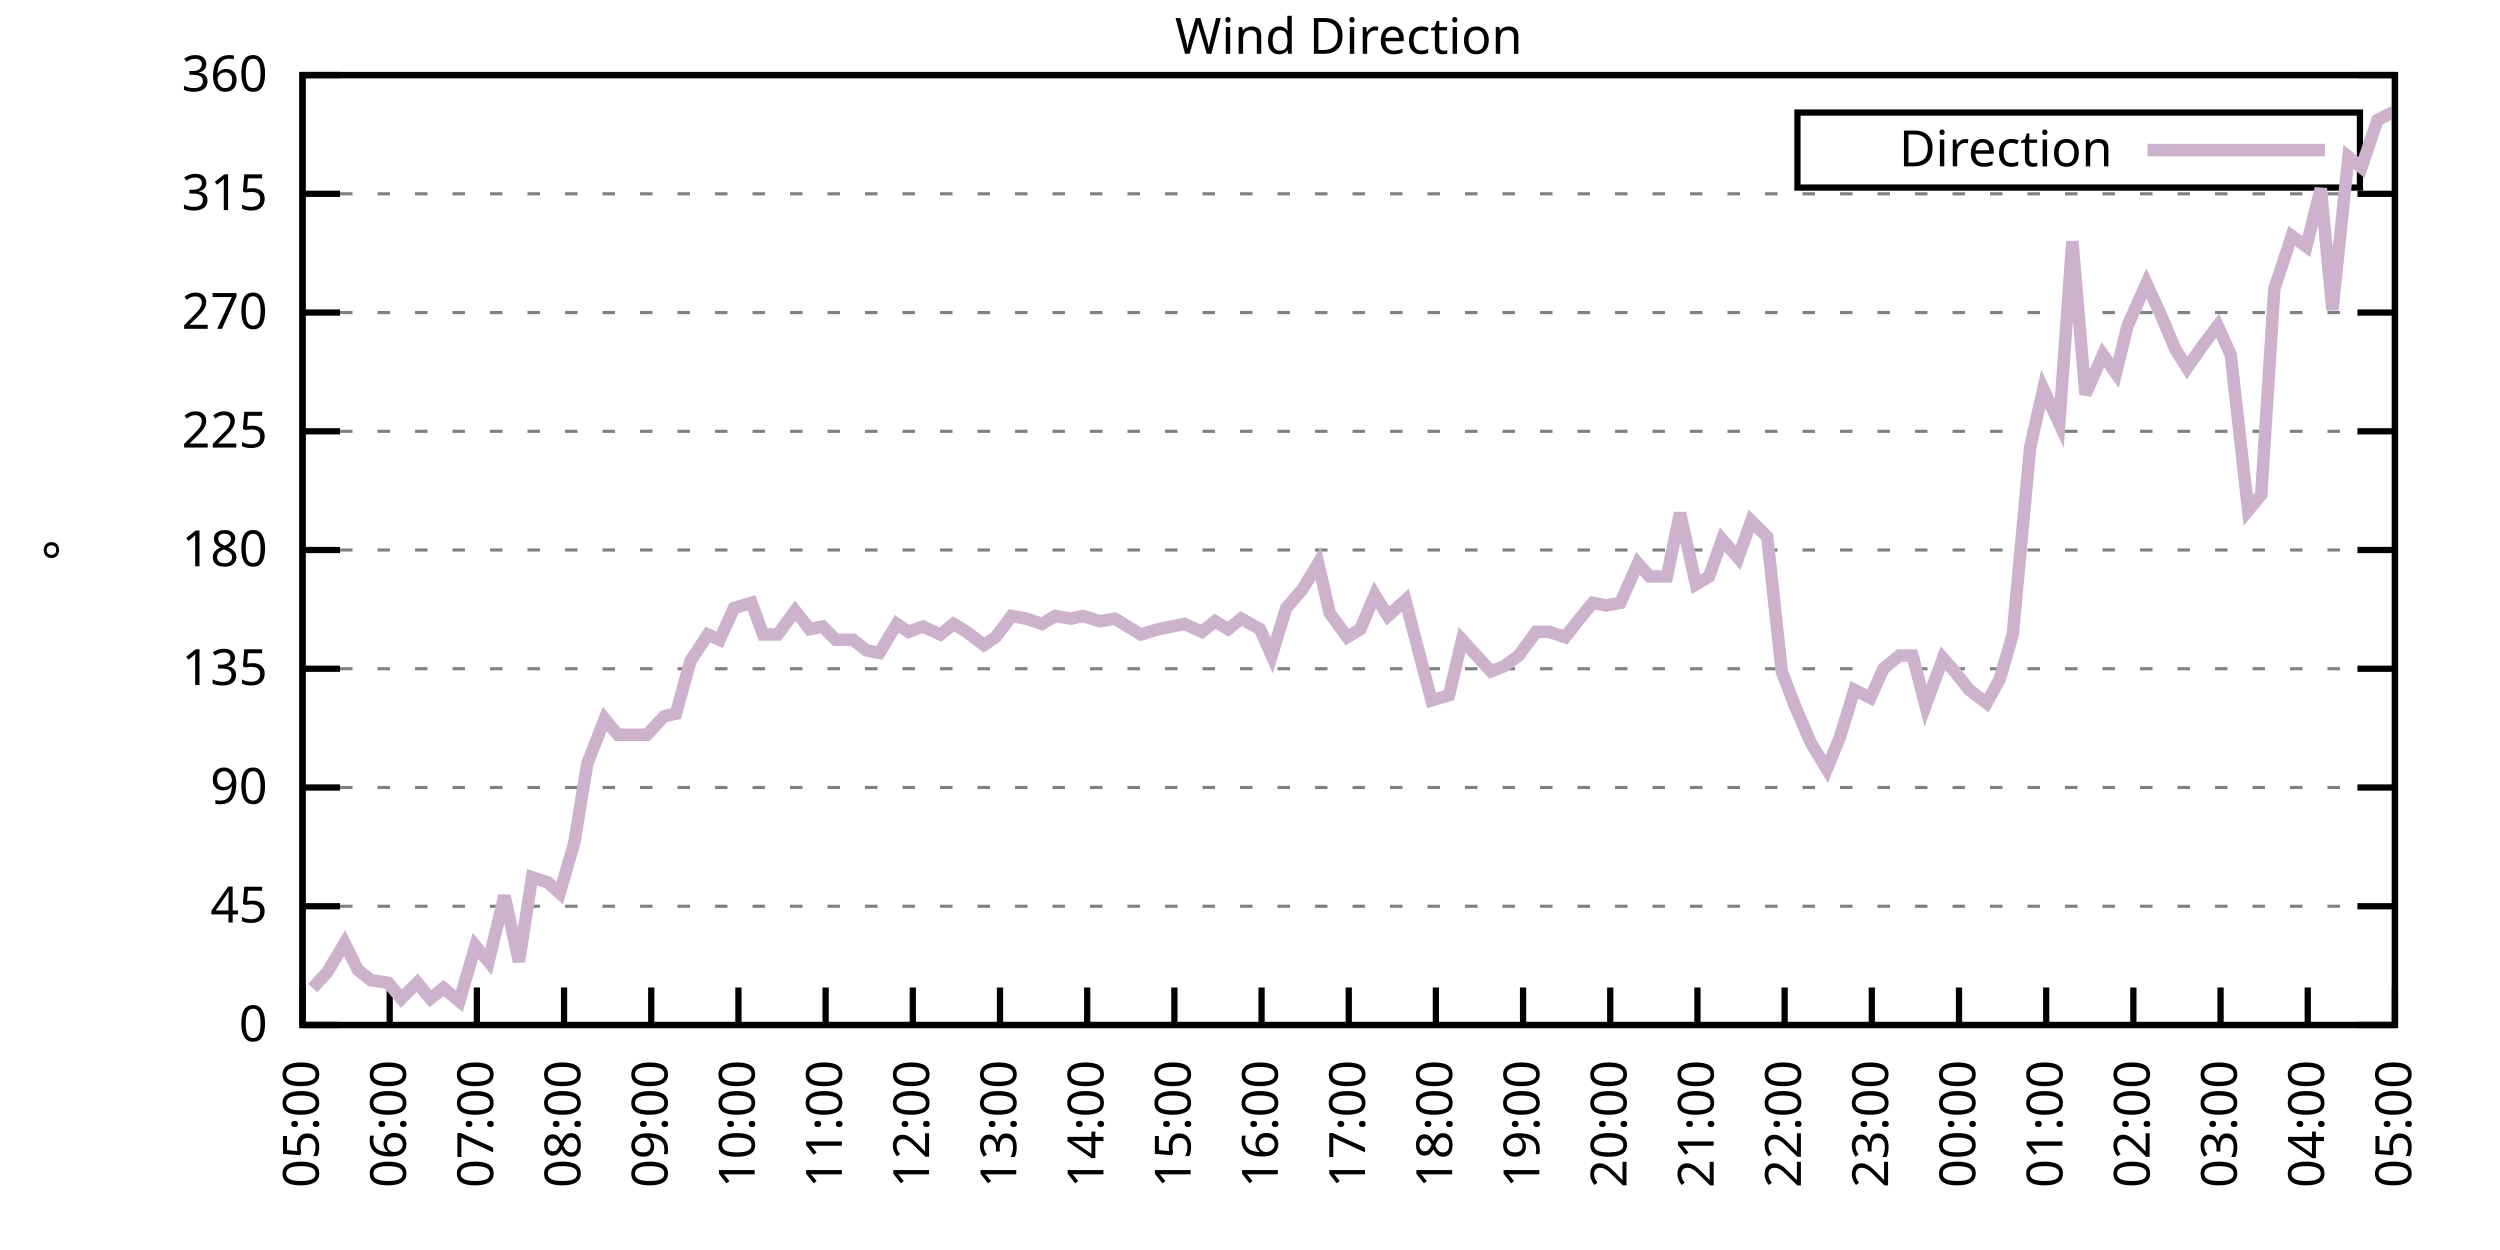
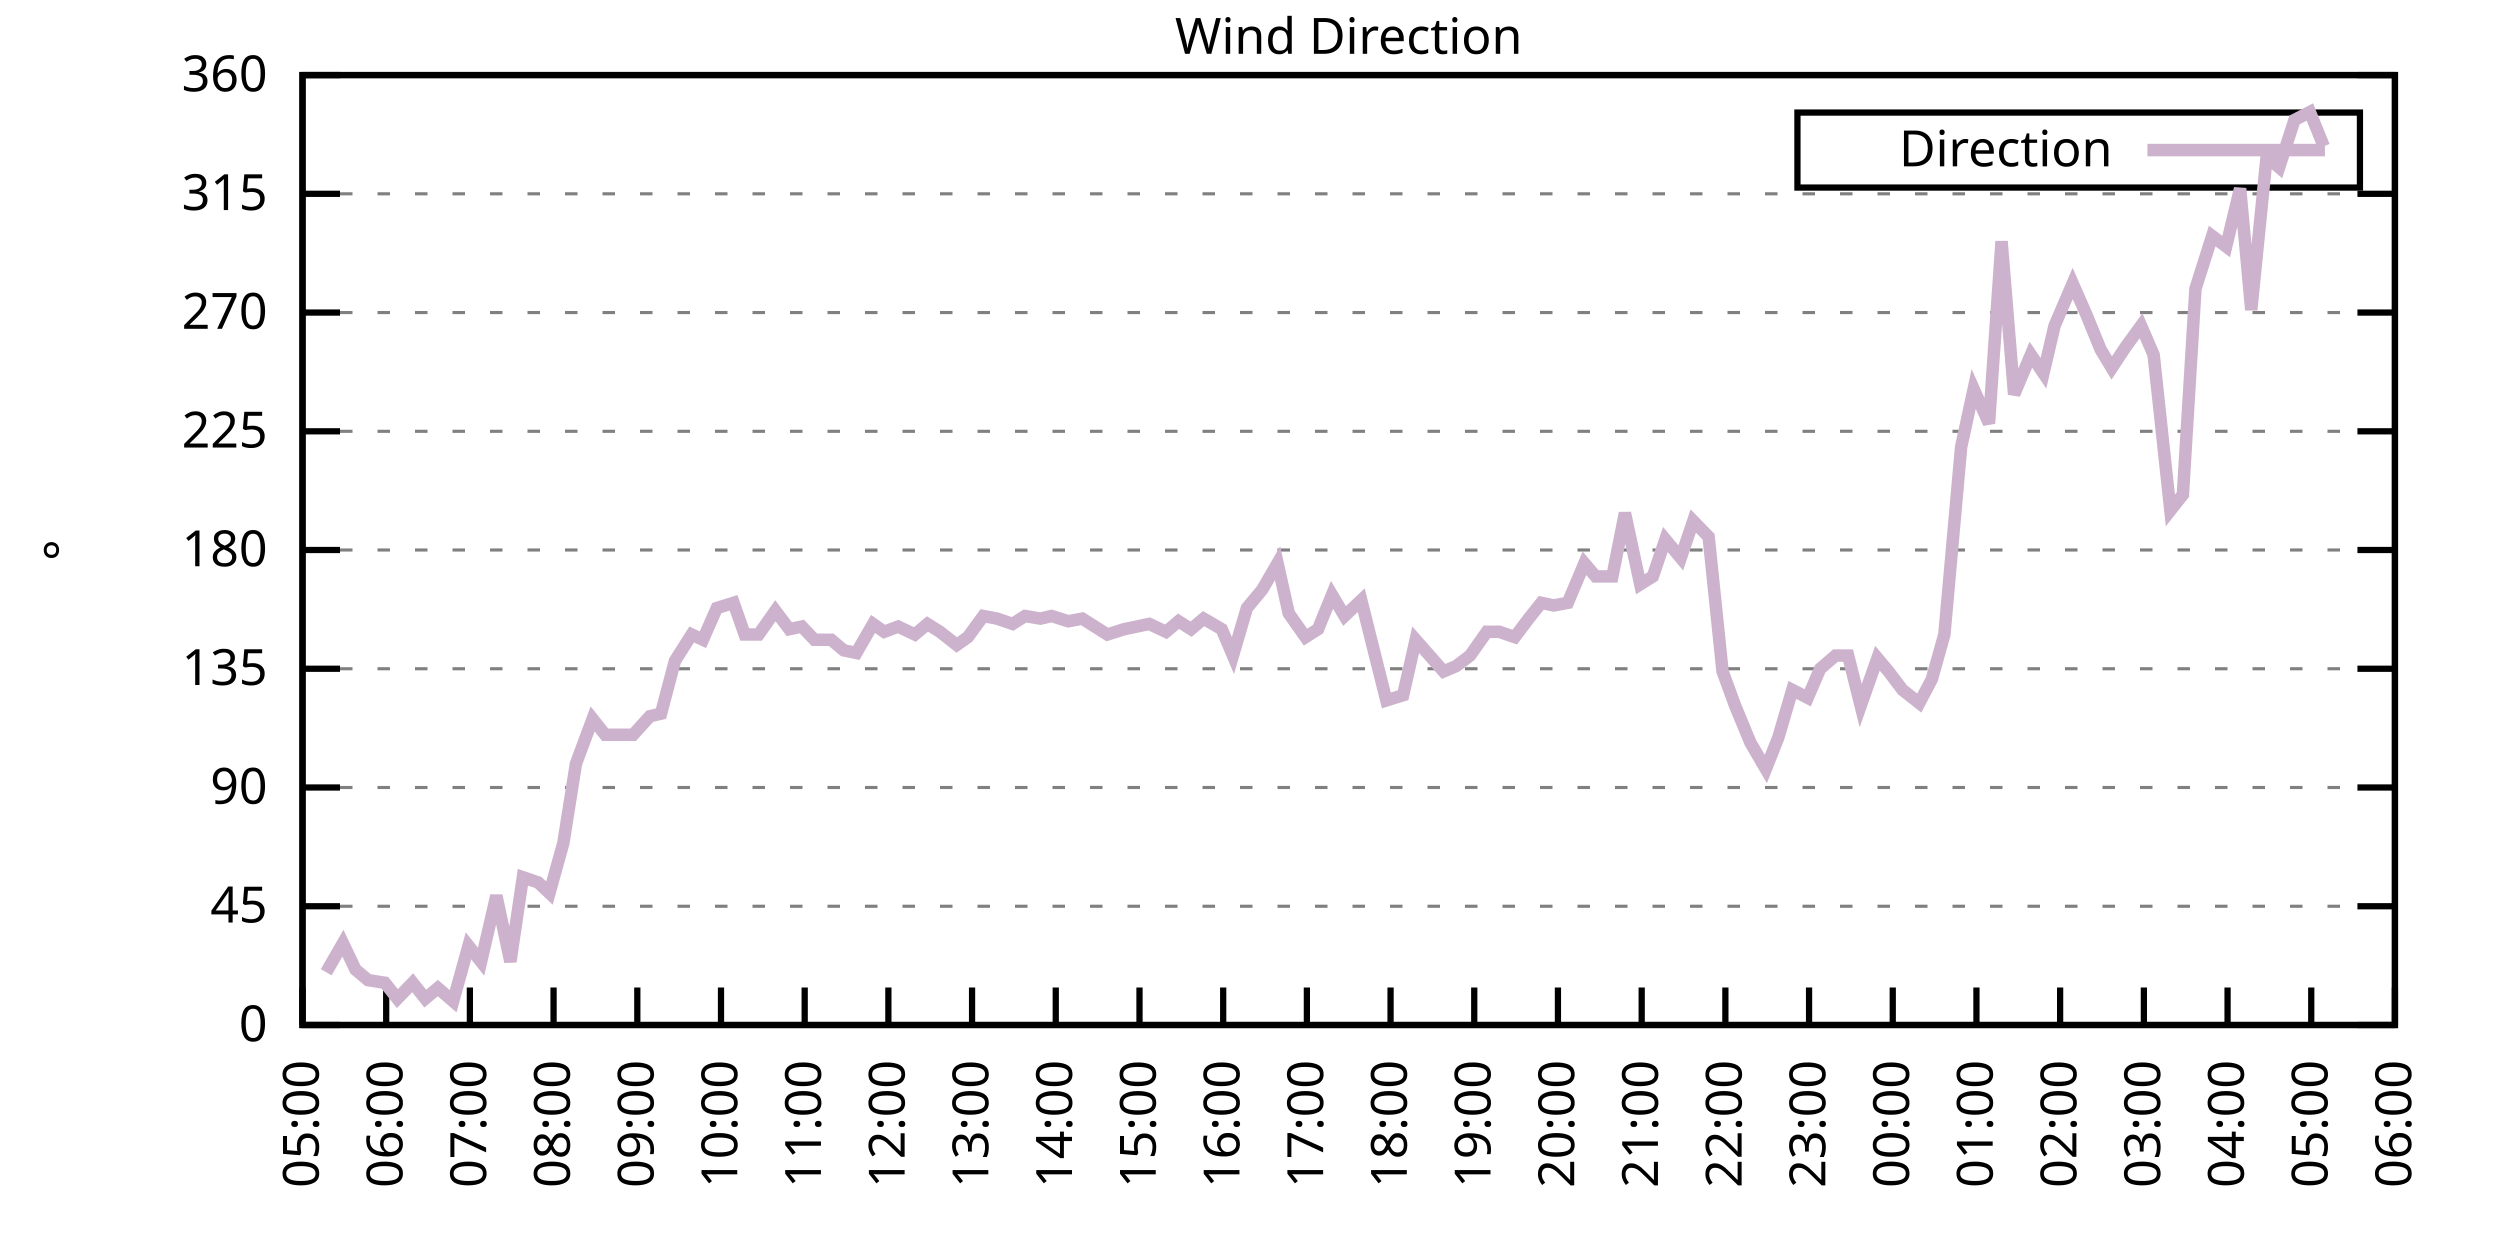
<svg xmlns="http://www.w3.org/2000/svg" xmlns:xlink="http://www.w3.org/1999/xlink" width="400" height="200" viewBox="0 0 400 200">
  <g id="gnuplot_canvas">
    <rect x="0" y="0" width="400" height="200" fill="none" />
    <defs>
      <circle id="gpDot" r="0.5" stroke-width="0.5" stroke="currentColor" />
      <path id="gpPt0" stroke-width="0.333" stroke="currentColor" d="M-1,0 h2 M0,-1 v2" />
      <path id="gpPt1" stroke-width="0.333" stroke="currentColor" d="M-1,-1 L1,1 M1,-1 L-1,1" />
      <path id="gpPt2" stroke-width="0.333" stroke="currentColor" d="M-1,0 L1,0 M0,-1 L0,1 M-1,-1 L1,1 M-1,1 L1,-1" />
      <rect id="gpPt3" stroke-width="0.333" stroke="currentColor" x="-1" y="-1" width="2" height="2" />
      <rect id="gpPt4" stroke-width="0.333" stroke="currentColor" fill="currentColor" x="-1" y="-1" width="2" height="2" />
      <circle id="gpPt5" stroke-width="0.333" stroke="currentColor" cx="0" cy="0" r="1" />
      <use xlink:href="#gpPt5" id="gpPt6" fill="currentColor" stroke="none" />
      <path id="gpPt7" stroke-width="0.333" stroke="currentColor" d="M0,-1.33 L-1.33,0.67 L1.33,0.67 z" />
      <use xlink:href="#gpPt7" id="gpPt8" fill="currentColor" stroke="none" />
      <use xlink:href="#gpPt7" id="gpPt9" stroke="currentColor" transform="rotate(180)" />
      <use xlink:href="#gpPt9" id="gpPt10" fill="currentColor" stroke="none" />
      <use xlink:href="#gpPt3" id="gpPt11" stroke="currentColor" transform="rotate(45)" />
      <use xlink:href="#gpPt11" id="gpPt12" fill="currentColor" stroke="none" />
      <path id="gpPt13" stroke-width="0.333" stroke="currentColor" d="M0,1.330 L1.265,0.411 L0.782,-1.067 L-0.782,-1.076 L-1.265,0.411 z" />
      <use xlink:href="#gpPt13" id="gpPt14" fill="currentColor" stroke="none" />
      <filter id="textbox" filterUnits="objectBoundingBox" x="0" y="0" height="1" width="1">
        <feFlood flood-color="white" flood-opacity="1" result="bgnd" />
        <feComposite in="SourceGraphic" in2="bgnd" operator="atop" />
      </filter>
      <filter id="greybox" filterUnits="objectBoundingBox" x="0" y="0" height="1" width="1">
        <feFlood flood-color="lightgrey" flood-opacity="1" result="grey" />
        <feComposite in="SourceGraphic" in2="grey" operator="atop" />
      </filter>
    </defs>
    <g fill="none" color="white" stroke="currentColor" stroke-width="1.00" stroke-linecap="butt" stroke-linejoin="miter">
</g>
    <g fill="none" color="black" stroke="currentColor" stroke-width="1.00" stroke-linecap="butt" stroke-linejoin="miter">
      <g stroke="none" shape-rendering="crispEdges">
        <polygon fill="rgb(255, 255, 255)" points="48.40,164.00 383.18,164.00 383.18,12.02 48.40,12.02 " />
      </g>
    </g>
    <g fill="none" color="black" stroke="currentColor" stroke-width="1.00" stroke-linecap="butt" stroke-linejoin="miter">
</g>
    <g fill="none" color="black" stroke="black" stroke-width="0.50" stroke-linecap="butt" stroke-linejoin="miter">
</g>
    <g fill="none" color="gray" stroke="currentColor" stroke-width="0.50" stroke-linecap="butt" stroke-linejoin="miter">
      <path stroke="gray" stroke-dasharray="2,4" class="gridline" d="M48.40,164.00 L383.19,164.00  " />
    </g>
    <g fill="none" color="gray" stroke="gray" stroke-width="1.00" stroke-linecap="butt" stroke-linejoin="miter">
</g>
    <g fill="none" color="black" stroke="currentColor" stroke-width="1.00" stroke-linecap="butt" stroke-linejoin="miter">
      <path stroke="black" d="M48.40,164.00 L54.40,164.00 M383.19,164.00 L377.19,164.00  " />
      <g transform="translate(42.80,166.60)" stroke="none" fill="black" font-family="Sans" font-size="8.00" text-anchor="end">
        <text>
          <tspan font-family="Sans"> 0</tspan>
        </text>
      </g>
    </g>
    <g fill="none" color="black" stroke="currentColor" stroke-width="1.00" stroke-linecap="butt" stroke-linejoin="miter">
</g>
    <g fill="none" color="black" stroke="black" stroke-width="0.50" stroke-linecap="butt" stroke-linejoin="miter">
</g>
    <g fill="none" color="gray" stroke="currentColor" stroke-width="0.50" stroke-linecap="butt" stroke-linejoin="miter">
      <path stroke="gray" stroke-dasharray="2,4" class="gridline" d="M48.40,145.00 L383.19,145.00  " />
    </g>
    <g fill="none" color="gray" stroke="gray" stroke-width="1.00" stroke-linecap="butt" stroke-linejoin="miter">
</g>
    <g fill="none" color="black" stroke="currentColor" stroke-width="1.00" stroke-linecap="butt" stroke-linejoin="miter">
      <path stroke="black" d="M48.40,145.00 L54.40,145.00 M383.19,145.00 L377.19,145.00  " />
      <g transform="translate(42.80,147.60)" stroke="none" fill="black" font-family="Sans" font-size="8.00" text-anchor="end">
        <text>
          <tspan font-family="Sans"> 45</tspan>
        </text>
      </g>
    </g>
    <g fill="none" color="black" stroke="currentColor" stroke-width="1.00" stroke-linecap="butt" stroke-linejoin="miter">
</g>
    <g fill="none" color="black" stroke="black" stroke-width="0.50" stroke-linecap="butt" stroke-linejoin="miter">
</g>
    <g fill="none" color="gray" stroke="currentColor" stroke-width="0.50" stroke-linecap="butt" stroke-linejoin="miter">
      <path stroke="gray" stroke-dasharray="2,4" class="gridline" d="M48.40,126.00 L383.19,126.00  " />
    </g>
    <g fill="none" color="gray" stroke="gray" stroke-width="1.00" stroke-linecap="butt" stroke-linejoin="miter">
</g>
    <g fill="none" color="black" stroke="currentColor" stroke-width="1.00" stroke-linecap="butt" stroke-linejoin="miter">
      <path stroke="black" d="M48.40,126.00 L54.40,126.00 M383.19,126.00 L377.19,126.00  " />
      <g transform="translate(42.80,128.60)" stroke="none" fill="black" font-family="Sans" font-size="8.00" text-anchor="end">
        <text>
          <tspan font-family="Sans"> 90</tspan>
        </text>
      </g>
    </g>
    <g fill="none" color="black" stroke="currentColor" stroke-width="1.00" stroke-linecap="butt" stroke-linejoin="miter">
</g>
    <g fill="none" color="black" stroke="black" stroke-width="0.50" stroke-linecap="butt" stroke-linejoin="miter">
</g>
    <g fill="none" color="gray" stroke="currentColor" stroke-width="0.50" stroke-linecap="butt" stroke-linejoin="miter">
      <path stroke="gray" stroke-dasharray="2,4" class="gridline" d="M48.40,107.00 L383.19,107.00  " />
    </g>
    <g fill="none" color="gray" stroke="gray" stroke-width="1.00" stroke-linecap="butt" stroke-linejoin="miter">
</g>
    <g fill="none" color="black" stroke="currentColor" stroke-width="1.00" stroke-linecap="butt" stroke-linejoin="miter">
      <path stroke="black" d="M48.40,107.00 L54.40,107.00 M383.19,107.00 L377.19,107.00  " />
      <g transform="translate(42.80,109.60)" stroke="none" fill="black" font-family="Sans" font-size="8.00" text-anchor="end">
        <text>
          <tspan font-family="Sans"> 135</tspan>
        </text>
      </g>
    </g>
    <g fill="none" color="black" stroke="currentColor" stroke-width="1.00" stroke-linecap="butt" stroke-linejoin="miter">
</g>
    <g fill="none" color="black" stroke="black" stroke-width="0.50" stroke-linecap="butt" stroke-linejoin="miter">
</g>
    <g fill="none" color="gray" stroke="currentColor" stroke-width="0.50" stroke-linecap="butt" stroke-linejoin="miter">
      <path stroke="gray" stroke-dasharray="2,4" class="gridline" d="M48.40,88.00 L383.19,88.00  " />
    </g>
    <g fill="none" color="gray" stroke="gray" stroke-width="1.00" stroke-linecap="butt" stroke-linejoin="miter">
</g>
    <g fill="none" color="black" stroke="currentColor" stroke-width="1.00" stroke-linecap="butt" stroke-linejoin="miter">
      <path stroke="black" d="M48.40,88.00 L54.40,88.00 M383.19,88.00 L377.19,88.00  " />
      <g transform="translate(42.80,90.60)" stroke="none" fill="black" font-family="Sans" font-size="8.00" text-anchor="end">
        <text>
          <tspan font-family="Sans"> 180</tspan>
        </text>
      </g>
    </g>
    <g fill="none" color="black" stroke="currentColor" stroke-width="1.00" stroke-linecap="butt" stroke-linejoin="miter">
</g>
    <g fill="none" color="black" stroke="black" stroke-width="0.50" stroke-linecap="butt" stroke-linejoin="miter">
</g>
    <g fill="none" color="gray" stroke="currentColor" stroke-width="0.50" stroke-linecap="butt" stroke-linejoin="miter">
      <path stroke="gray" stroke-dasharray="2,4" class="gridline" d="M48.40,69.01 L383.19,69.01  " />
    </g>
    <g fill="none" color="gray" stroke="gray" stroke-width="1.00" stroke-linecap="butt" stroke-linejoin="miter">
</g>
    <g fill="none" color="black" stroke="currentColor" stroke-width="1.00" stroke-linecap="butt" stroke-linejoin="miter">
      <path stroke="black" d="M48.40,69.01 L54.40,69.01 M383.19,69.01 L377.19,69.01  " />
      <g transform="translate(42.80,71.61)" stroke="none" fill="black" font-family="Sans" font-size="8.00" text-anchor="end">
        <text>
          <tspan font-family="Sans"> 225</tspan>
        </text>
      </g>
    </g>
    <g fill="none" color="black" stroke="currentColor" stroke-width="1.00" stroke-linecap="butt" stroke-linejoin="miter">
</g>
    <g fill="none" color="black" stroke="black" stroke-width="0.50" stroke-linecap="butt" stroke-linejoin="miter">
</g>
    <g fill="none" color="gray" stroke="currentColor" stroke-width="0.50" stroke-linecap="butt" stroke-linejoin="miter">
      <path stroke="gray" stroke-dasharray="2,4" class="gridline" d="M48.40,50.01 L383.19,50.01  " />
    </g>
    <g fill="none" color="gray" stroke="gray" stroke-width="1.00" stroke-linecap="butt" stroke-linejoin="miter">
</g>
    <g fill="none" color="black" stroke="currentColor" stroke-width="1.00" stroke-linecap="butt" stroke-linejoin="miter">
      <path stroke="black" d="M48.40,50.01 L54.40,50.01 M383.19,50.01 L377.19,50.01  " />
      <g transform="translate(42.80,52.61)" stroke="none" fill="black" font-family="Sans" font-size="8.00" text-anchor="end">
        <text>
          <tspan font-family="Sans"> 270</tspan>
        </text>
      </g>
    </g>
    <g fill="none" color="black" stroke="currentColor" stroke-width="1.00" stroke-linecap="butt" stroke-linejoin="miter">
</g>
    <g fill="none" color="black" stroke="black" stroke-width="0.50" stroke-linecap="butt" stroke-linejoin="miter">
</g>
    <g fill="none" color="gray" stroke="currentColor" stroke-width="0.50" stroke-linecap="butt" stroke-linejoin="miter">
      <path stroke="gray" stroke-dasharray="2,4" class="gridline" d="M48.40,31.01 L383.19,31.01  " />
    </g>
    <g fill="none" color="gray" stroke="gray" stroke-width="1.00" stroke-linecap="butt" stroke-linejoin="miter">
</g>
    <g fill="none" color="black" stroke="currentColor" stroke-width="1.00" stroke-linecap="butt" stroke-linejoin="miter">
      <path stroke="black" d="M48.40,31.01 L54.40,31.01 M383.19,31.01 L377.19,31.01  " />
      <g transform="translate(42.80,33.61)" stroke="none" fill="black" font-family="Sans" font-size="8.00" text-anchor="end">
        <text>
          <tspan font-family="Sans"> 315</tspan>
        </text>
      </g>
    </g>
    <g fill="none" color="black" stroke="currentColor" stroke-width="1.00" stroke-linecap="butt" stroke-linejoin="miter">
</g>
    <g fill="none" color="black" stroke="black" stroke-width="0.50" stroke-linecap="butt" stroke-linejoin="miter">
</g>
    <g fill="none" color="gray" stroke="currentColor" stroke-width="0.50" stroke-linecap="butt" stroke-linejoin="miter">
      <path stroke="gray" stroke-dasharray="2,4" class="gridline" d="M48.40,12.01 L383.19,12.01  " />
    </g>
    <g fill="none" color="gray" stroke="gray" stroke-width="1.00" stroke-linecap="butt" stroke-linejoin="miter">
</g>
    <g fill="none" color="black" stroke="currentColor" stroke-width="1.00" stroke-linecap="butt" stroke-linejoin="miter">
      <path stroke="black" d="M48.40,12.01 L54.40,12.01 M383.19,12.01 L377.19,12.01  " />
      <g transform="translate(42.80,14.61)" stroke="none" fill="black" font-family="Sans" font-size="8.00" text-anchor="end">
        <text>
          <tspan font-family="Sans"> 360</tspan>
        </text>
      </g>
    </g>
    <g fill="none" color="black" stroke="currentColor" stroke-width="1.00" stroke-linecap="butt" stroke-linejoin="miter">
      <path stroke="black" d="M48.40,164.00 L48.40,158.00  " />
      <g transform="translate(51.00,169.60) rotate(270.00)" stroke="none" fill="black" font-family="Sans" font-size="8.00" text-anchor="end">
        <text>
          <tspan font-family="Sans">05:00</tspan>
        </text>
      </g>
    </g>
    <g fill="none" color="black" stroke="currentColor" stroke-width="1.00" stroke-linecap="butt" stroke-linejoin="miter">
-       <path stroke="black" d="M62.35,164.00 L62.35,158.00  " />
-       <g transform="translate(64.95,169.60) rotate(270.00)" stroke="none" fill="black" font-family="Sans" font-size="8.00" text-anchor="end">
+       <path stroke="black" d="M61.79,164.00 L61.79,158.00  " />
+       <g transform="translate(64.39,169.60) rotate(270.00)" stroke="none" fill="black" font-family="Sans" font-size="8.00" text-anchor="end">
        <text>
          <tspan font-family="Sans">06:00</tspan>
        </text>
      </g>
    </g>
    <g fill="none" color="black" stroke="currentColor" stroke-width="1.00" stroke-linecap="butt" stroke-linejoin="miter">
-       <path stroke="black" d="M76.30,164.00 L76.30,158.00  " />
-       <g transform="translate(78.90,169.60) rotate(270.00)" stroke="none" fill="black" font-family="Sans" font-size="8.00" text-anchor="end">
+       <path stroke="black" d="M75.18,164.00 L75.18,158.00  " />
+       <g transform="translate(77.78,169.60) rotate(270.00)" stroke="none" fill="black" font-family="Sans" font-size="8.00" text-anchor="end">
        <text>
          <tspan font-family="Sans">07:00</tspan>
        </text>
      </g>
    </g>
    <g fill="none" color="black" stroke="currentColor" stroke-width="1.00" stroke-linecap="butt" stroke-linejoin="miter">
-       <path stroke="black" d="M90.25,164.00 L90.25,158.00  " />
-       <g transform="translate(92.85,169.60) rotate(270.00)" stroke="none" fill="black" font-family="Sans" font-size="8.00" text-anchor="end">
+       <path stroke="black" d="M88.57,164.00 L88.57,158.00  " />
+       <g transform="translate(91.17,169.60) rotate(270.00)" stroke="none" fill="black" font-family="Sans" font-size="8.00" text-anchor="end">
        <text>
          <tspan font-family="Sans">08:00</tspan>
        </text>
      </g>
    </g>
    <g fill="none" color="black" stroke="currentColor" stroke-width="1.00" stroke-linecap="butt" stroke-linejoin="miter">
-       <path stroke="black" d="M104.20,164.00 L104.20,158.00  " />
-       <g transform="translate(106.80,169.60) rotate(270.00)" stroke="none" fill="black" font-family="Sans" font-size="8.00" text-anchor="end">
+       <path stroke="black" d="M101.97,164.00 L101.97,158.00  " />
+       <g transform="translate(104.57,169.60) rotate(270.00)" stroke="none" fill="black" font-family="Sans" font-size="8.00" text-anchor="end">
        <text>
          <tspan font-family="Sans">09:00</tspan>
        </text>
      </g>
    </g>
    <g fill="none" color="black" stroke="currentColor" stroke-width="1.00" stroke-linecap="butt" stroke-linejoin="miter">
-       <path stroke="black" d="M118.15,164.00 L118.15,158.00  " />
-       <g transform="translate(120.75,169.60) rotate(270.00)" stroke="none" fill="black" font-family="Sans" font-size="8.00" text-anchor="end">
+       <path stroke="black" d="M115.36,164.00 L115.36,158.00  " />
+       <g transform="translate(117.96,169.60) rotate(270.00)" stroke="none" fill="black" font-family="Sans" font-size="8.00" text-anchor="end">
        <text>
          <tspan font-family="Sans">10:00</tspan>
        </text>
      </g>
    </g>
    <g fill="none" color="black" stroke="currentColor" stroke-width="1.00" stroke-linecap="butt" stroke-linejoin="miter">
-       <path stroke="black" d="M132.10,164.00 L132.10,158.00  " />
-       <g transform="translate(134.70,169.60) rotate(270.00)" stroke="none" fill="black" font-family="Sans" font-size="8.00" text-anchor="end">
+       <path stroke="black" d="M128.75,164.00 L128.75,158.00  " />
+       <g transform="translate(131.35,169.60) rotate(270.00)" stroke="none" fill="black" font-family="Sans" font-size="8.00" text-anchor="end">
        <text>
          <tspan font-family="Sans">11:00</tspan>
        </text>
      </g>
    </g>
    <g fill="none" color="black" stroke="currentColor" stroke-width="1.00" stroke-linecap="butt" stroke-linejoin="miter">
-       <path stroke="black" d="M146.05,164.00 L146.05,158.00  " />
-       <g transform="translate(148.65,169.60) rotate(270.00)" stroke="none" fill="black" font-family="Sans" font-size="8.00" text-anchor="end">
+       <path stroke="black" d="M142.14,164.00 L142.14,158.00  " />
+       <g transform="translate(144.74,169.60) rotate(270.00)" stroke="none" fill="black" font-family="Sans" font-size="8.00" text-anchor="end">
        <text>
          <tspan font-family="Sans">12:00</tspan>
        </text>
      </g>
    </g>
    <g fill="none" color="black" stroke="currentColor" stroke-width="1.00" stroke-linecap="butt" stroke-linejoin="miter">
-       <path stroke="black" d="M160.00,164.00 L160.00,158.00  " />
-       <g transform="translate(162.60,169.60) rotate(270.00)" stroke="none" fill="black" font-family="Sans" font-size="8.00" text-anchor="end">
+       <path stroke="black" d="M155.53,164.00 L155.53,158.00  " />
+       <g transform="translate(158.13,169.60) rotate(270.00)" stroke="none" fill="black" font-family="Sans" font-size="8.00" text-anchor="end">
        <text>
          <tspan font-family="Sans">13:00</tspan>
        </text>
      </g>
    </g>
    <g fill="none" color="black" stroke="currentColor" stroke-width="1.00" stroke-linecap="butt" stroke-linejoin="miter">
-       <path stroke="black" d="M173.95,164.00 L173.95,158.00  " />
-       <g transform="translate(176.55,169.60) rotate(270.00)" stroke="none" fill="black" font-family="Sans" font-size="8.00" text-anchor="end">
+       <path stroke="black" d="M168.92,164.00 L168.92,158.00  " />
+       <g transform="translate(171.52,169.60) rotate(270.00)" stroke="none" fill="black" font-family="Sans" font-size="8.00" text-anchor="end">
        <text>
          <tspan font-family="Sans">14:00</tspan>
        </text>
      </g>
    </g>
    <g fill="none" color="black" stroke="currentColor" stroke-width="1.00" stroke-linecap="butt" stroke-linejoin="miter">
-       <path stroke="black" d="M187.90,164.00 L187.90,158.00  " />
-       <g transform="translate(190.50,169.60) rotate(270.00)" stroke="none" fill="black" font-family="Sans" font-size="8.00" text-anchor="end">
+       <path stroke="black" d="M182.32,164.00 L182.32,158.00  " />
+       <g transform="translate(184.92,169.60) rotate(270.00)" stroke="none" fill="black" font-family="Sans" font-size="8.00" text-anchor="end">
        <text>
          <tspan font-family="Sans">15:00</tspan>
        </text>
      </g>
    </g>
    <g fill="none" color="black" stroke="currentColor" stroke-width="1.00" stroke-linecap="butt" stroke-linejoin="miter">
-       <path stroke="black" d="M201.85,164.00 L201.85,158.00  " />
-       <g transform="translate(204.45,169.60) rotate(270.00)" stroke="none" fill="black" font-family="Sans" font-size="8.00" text-anchor="end">
+       <path stroke="black" d="M195.71,164.00 L195.71,158.00  " />
+       <g transform="translate(198.31,169.60) rotate(270.00)" stroke="none" fill="black" font-family="Sans" font-size="8.00" text-anchor="end">
        <text>
          <tspan font-family="Sans">16:00</tspan>
        </text>
      </g>
    </g>
    <g fill="none" color="black" stroke="currentColor" stroke-width="1.00" stroke-linecap="butt" stroke-linejoin="miter">
-       <path stroke="black" d="M215.80,164.00 L215.80,158.00  " />
-       <g transform="translate(218.40,169.60) rotate(270.00)" stroke="none" fill="black" font-family="Sans" font-size="8.00" text-anchor="end">
+       <path stroke="black" d="M209.10,164.00 L209.10,158.00  " />
+       <g transform="translate(211.70,169.60) rotate(270.00)" stroke="none" fill="black" font-family="Sans" font-size="8.00" text-anchor="end">
        <text>
          <tspan font-family="Sans">17:00</tspan>
        </text>
      </g>
    </g>
    <g fill="none" color="black" stroke="currentColor" stroke-width="1.00" stroke-linecap="butt" stroke-linejoin="miter">
-       <path stroke="black" d="M229.74,164.00 L229.74,158.00  " />
-       <g transform="translate(232.34,169.60) rotate(270.00)" stroke="none" fill="black" font-family="Sans" font-size="8.00" text-anchor="end">
+       <path stroke="black" d="M222.49,164.00 L222.49,158.00  " />
+       <g transform="translate(225.09,169.60) rotate(270.00)" stroke="none" fill="black" font-family="Sans" font-size="8.00" text-anchor="end">
        <text>
          <tspan font-family="Sans">18:00</tspan>
        </text>
      </g>
    </g>
    <g fill="none" color="black" stroke="currentColor" stroke-width="1.00" stroke-linecap="butt" stroke-linejoin="miter">
-       <path stroke="black" d="M243.69,164.00 L243.69,158.00  " />
-       <g transform="translate(246.29,169.60) rotate(270.00)" stroke="none" fill="black" font-family="Sans" font-size="8.00" text-anchor="end">
+       <path stroke="black" d="M235.88,164.00 L235.88,158.00  " />
+       <g transform="translate(238.48,169.60) rotate(270.00)" stroke="none" fill="black" font-family="Sans" font-size="8.00" text-anchor="end">
        <text>
          <tspan font-family="Sans">19:00</tspan>
        </text>
      </g>
    </g>
    <g fill="none" color="black" stroke="currentColor" stroke-width="1.00" stroke-linecap="butt" stroke-linejoin="miter">
-       <path stroke="black" d="M257.64,164.00 L257.64,158.00  " />
-       <g transform="translate(260.24,169.60) rotate(270.00)" stroke="none" fill="black" font-family="Sans" font-size="8.00" text-anchor="end">
+       <path stroke="black" d="M249.27,164.00 L249.27,158.00  " />
+       <g transform="translate(251.87,169.60) rotate(270.00)" stroke="none" fill="black" font-family="Sans" font-size="8.00" text-anchor="end">
        <text>
          <tspan font-family="Sans">20:00</tspan>
        </text>
      </g>
    </g>
    <g fill="none" color="black" stroke="currentColor" stroke-width="1.00" stroke-linecap="butt" stroke-linejoin="miter">
-       <path stroke="black" d="M271.59,164.00 L271.59,158.00  " />
-       <g transform="translate(274.19,169.60) rotate(270.00)" stroke="none" fill="black" font-family="Sans" font-size="8.00" text-anchor="end">
+       <path stroke="black" d="M262.67,164.00 L262.67,158.00  " />
+       <g transform="translate(265.27,169.60) rotate(270.00)" stroke="none" fill="black" font-family="Sans" font-size="8.00" text-anchor="end">
        <text>
          <tspan font-family="Sans">21:00</tspan>
        </text>
      </g>
    </g>
    <g fill="none" color="black" stroke="currentColor" stroke-width="1.00" stroke-linecap="butt" stroke-linejoin="miter">
-       <path stroke="black" d="M285.54,164.00 L285.54,158.00  " />
-       <g transform="translate(288.14,169.60) rotate(270.00)" stroke="none" fill="black" font-family="Sans" font-size="8.00" text-anchor="end">
+       <path stroke="black" d="M276.06,164.00 L276.06,158.00  " />
+       <g transform="translate(278.66,169.60) rotate(270.00)" stroke="none" fill="black" font-family="Sans" font-size="8.00" text-anchor="end">
        <text>
          <tspan font-family="Sans">22:00</tspan>
        </text>
      </g>
    </g>
    <g fill="none" color="black" stroke="currentColor" stroke-width="1.00" stroke-linecap="butt" stroke-linejoin="miter">
-       <path stroke="black" d="M299.49,164.00 L299.49,158.00  " />
-       <g transform="translate(302.09,169.60) rotate(270.00)" stroke="none" fill="black" font-family="Sans" font-size="8.00" text-anchor="end">
+       <path stroke="black" d="M289.45,164.00 L289.45,158.00  " />
+       <g transform="translate(292.05,169.60) rotate(270.00)" stroke="none" fill="black" font-family="Sans" font-size="8.00" text-anchor="end">
        <text>
          <tspan font-family="Sans">23:00</tspan>
        </text>
      </g>
    </g>
    <g fill="none" color="black" stroke="currentColor" stroke-width="1.00" stroke-linecap="butt" stroke-linejoin="miter">
-       <path stroke="black" d="M313.44,164.00 L313.44,158.00  " />
-       <g transform="translate(316.04,169.60) rotate(270.00)" stroke="none" fill="black" font-family="Sans" font-size="8.00" text-anchor="end">
+       <path stroke="black" d="M302.84,164.00 L302.84,158.00  " />
+       <g transform="translate(305.44,169.60) rotate(270.00)" stroke="none" fill="black" font-family="Sans" font-size="8.00" text-anchor="end">
        <text>
          <tspan font-family="Sans">00:00</tspan>
        </text>
      </g>
    </g>
    <g fill="none" color="black" stroke="currentColor" stroke-width="1.00" stroke-linecap="butt" stroke-linejoin="miter">
-       <path stroke="black" d="M327.39,164.00 L327.39,158.00  " />
-       <g transform="translate(329.99,169.60) rotate(270.00)" stroke="none" fill="black" font-family="Sans" font-size="8.00" text-anchor="end">
+       <path stroke="black" d="M316.23,164.00 L316.23,158.00  " />
+       <g transform="translate(318.83,169.60) rotate(270.00)" stroke="none" fill="black" font-family="Sans" font-size="8.00" text-anchor="end">
        <text>
          <tspan font-family="Sans">01:00</tspan>
        </text>
      </g>
    </g>
    <g fill="none" color="black" stroke="currentColor" stroke-width="1.00" stroke-linecap="butt" stroke-linejoin="miter">
-       <path stroke="black" d="M341.34,164.00 L341.34,158.00  " />
-       <g transform="translate(343.94,169.60) rotate(270.00)" stroke="none" fill="black" font-family="Sans" font-size="8.00" text-anchor="end">
+       <path stroke="black" d="M329.62,164.00 L329.62,158.00  " />
+       <g transform="translate(332.22,169.60) rotate(270.00)" stroke="none" fill="black" font-family="Sans" font-size="8.00" text-anchor="end">
        <text>
          <tspan font-family="Sans">02:00</tspan>
        </text>
      </g>
    </g>
    <g fill="none" color="black" stroke="currentColor" stroke-width="1.00" stroke-linecap="butt" stroke-linejoin="miter">
-       <path stroke="black" d="M355.29,164.00 L355.29,158.00  " />
-       <g transform="translate(357.89,169.60) rotate(270.00)" stroke="none" fill="black" font-family="Sans" font-size="8.00" text-anchor="end">
+       <path stroke="black" d="M343.02,164.00 L343.02,158.00  " />
+       <g transform="translate(345.62,169.60) rotate(270.00)" stroke="none" fill="black" font-family="Sans" font-size="8.00" text-anchor="end">
        <text>
          <tspan font-family="Sans">03:00</tspan>
        </text>
      </g>
    </g>
    <g fill="none" color="black" stroke="currentColor" stroke-width="1.00" stroke-linecap="butt" stroke-linejoin="miter">
-       <path stroke="black" d="M369.24,164.00 L369.24,158.00  " />
-       <g transform="translate(371.84,169.60) rotate(270.00)" stroke="none" fill="black" font-family="Sans" font-size="8.00" text-anchor="end">
+       <path stroke="black" d="M356.41,164.00 L356.41,158.00  " />
+       <g transform="translate(359.01,169.60) rotate(270.00)" stroke="none" fill="black" font-family="Sans" font-size="8.00" text-anchor="end">
        <text>
          <tspan font-family="Sans">04:00</tspan>
+         </text>
+       </g>
+     </g>
+     <g fill="none" color="black" stroke="currentColor" stroke-width="1.00" stroke-linecap="butt" stroke-linejoin="miter">
+       <path stroke="black" d="M369.80,164.00 L369.80,158.00  " />
+       <g transform="translate(372.40,169.60) rotate(270.00)" stroke="none" fill="black" font-family="Sans" font-size="8.00" text-anchor="end">
+         <text>
+           <tspan font-family="Sans">05:00</tspan>
        </text>
      </g>
    </g>
    <g fill="none" color="black" stroke="currentColor" stroke-width="1.00" stroke-linecap="butt" stroke-linejoin="miter">
      <path stroke="black" d="M383.19,164.00 L383.19,158.00  " />
      <g transform="translate(385.79,169.60) rotate(270.00)" stroke="none" fill="black" font-family="Sans" font-size="8.00" text-anchor="end">
        <text>
-           <tspan font-family="Sans">05:00</tspan>
+           <tspan font-family="Sans">06:00</tspan>
        </text>
      </g>
    </g>
    <g fill="none" color="black" stroke="currentColor" stroke-width="1.00" stroke-linecap="butt" stroke-linejoin="miter">
</g>
    <g fill="none" color="black" stroke="currentColor" stroke-width="1.00" stroke-linecap="butt" stroke-linejoin="miter">
      <path stroke="black" d="M48.40,12.01 L48.40,164.00 L383.19,164.00 L383.19,12.01 L48.40,12.01 Z  " />
    </g>
    <g fill="none" color="black" stroke="currentColor" stroke-width="1.00" stroke-linecap="butt" stroke-linejoin="miter">
</g>
    <g fill="none" color="black" stroke="currentColor" stroke-width="1.00" stroke-linecap="butt" stroke-linejoin="miter">
      <path stroke="black" d="M287.59,30.01 L287.59,18.01 L377.59,18.01 L377.59,30.01 L287.59,30.01 Z  " />
    </g>
    <g id="Wind_direction_plot_1">
      <g fill="none" color="white" stroke="black" stroke-width="2.00" stroke-linecap="butt" stroke-linejoin="miter">
</g>
      <g fill="none" color="black" stroke="currentColor" stroke-width="2.00" stroke-linecap="butt" stroke-linejoin="miter">
        <g transform="translate(337.99,26.61)" stroke="none" fill="black" font-family="Sans" font-size="8.00" text-anchor="end">
          <text>
            <tspan font-family="Sans">Direction</tspan>
          </text>
        </g>
      </g>
      <g fill="none" color="black" stroke="currentColor" stroke-width="2.00" stroke-linecap="butt" stroke-linejoin="miter">
-         <path stroke="rgb(204, 178, 204)" d="M343.59,24.01 L371.99,24.01 M50.03,158.09 L52.35,155.56 L55.14,150.91 L57.23,155.13 L59.33,156.82 L62.12,157.24   L64.21,159.78 L66.77,157.24 L68.86,159.78 L70.95,158.09 L73.51,160.20 L76.07,151.33 L78.16,153.87 L80.72,143.31   L83.04,153.87 L85.13,140.36 L87.69,141.20 L89.55,142.89 L91.88,134.87 L93.97,122.20 L96.76,115.03 L98.85,117.56   L101.41,117.56 L103.50,117.56 L106.29,114.60 L108.15,114.18 L110.48,105.74 L113.27,101.52 L115.13,102.36 L117.45,97.29   L120.24,96.45 L122.10,101.52 L124.43,101.52 L127.22,97.72 L129.54,100.67 L131.63,100.25 L133.72,102.36 L136.51,102.36   L138.61,104.05 L140.70,104.47 L143.49,99.83 L145.35,101.09 L147.67,100.25 L150.46,101.52 L152.56,99.83 L154.65,101.09   L157.44,103.20 L159.30,101.94 L161.86,98.56 L164.18,98.98 L166.74,99.83 L168.83,98.56 L171.39,98.98 L173.25,98.56   L176.04,99.40 L178.36,98.98 L180.46,100.25 L182.55,101.52 L185.34,100.67 L187.43,100.25 L189.52,99.83 L192.31,101.09   L194.41,99.40 L196.50,100.67 L198.59,98.98 L201.61,100.67 L203.47,104.89 L205.80,97.29 L208.36,94.34 L210.91,90.12   L212.77,98.14 L215.56,101.94 L217.65,100.67 L219.98,95.18 L222.07,98.56 L224.86,96.03 L226.72,103.20 L229.05,112.07   L231.84,111.23 L233.93,102.36 L236.25,104.89 L238.58,107.43 L240.67,106.58 L243.00,104.89 L245.79,101.09 L247.88,101.09   L250.44,101.94 L252.76,98.98 L254.85,96.45 L256.95,96.87 L259.27,96.45 L262.06,90.12 L263.92,92.23 L266.71,92.23   L268.80,82.09 L271.36,93.49 L273.45,92.23 L275.55,86.32 L278.10,89.27 L280.20,83.36 L282.75,85.89 L285.08,107.43   L287.17,112.91 L289.73,118.83 L292.29,123.05 L294.38,117.98 L296.70,110.38 L299.26,111.65 L301.35,107.00 L303.91,104.89   L306.00,104.89 L308.09,112.91 L310.88,105.31 L312.74,107.43 L315.07,110.38 L317.86,112.49 L319.95,108.69 L322.04,101.52   L324.83,71.54 L326.93,62.25 L329.48,67.74 L331.58,38.61 L333.67,63.10 L336.46,56.76 L338.55,59.72 L340.41,52.12   L343.43,45.36 L345.76,50.43 L348.08,55.92 L349.94,58.87 L352.27,55.50 L354.83,52.12 L356.92,56.76 L359.71,81.67   L361.80,79.14 L363.89,46.21 L366.68,37.76 L369.01,39.45 L371.33,30.16 L373.19,49.59 L375.75,25.10 L377.84,26.79   L380.40,19.19 L382.96,17.92  " />
+         <path stroke="rgb(204, 178, 204)" d="M343.59,24.01 L371.99,24.01 M52.19,155.56 L54.87,150.91 L56.88,155.13 L58.89,156.82 L61.57,157.24 L63.58,159.78   L66.03,157.24 L68.04,159.78 L70.05,158.09 L72.50,160.20 L74.96,151.33 L76.97,153.87 L79.42,143.31 L81.66,153.87   L83.66,140.36 L86.12,141.20 L87.91,142.89 L90.14,134.87 L92.15,122.20 L94.82,115.03 L96.83,117.56 L99.29,117.56   L101.30,117.56 L103.98,114.60 L105.76,114.18 L107.99,105.74 L110.67,101.52 L112.46,102.36 L114.69,97.29 L117.37,96.45   L119.15,101.52 L121.38,101.52 L124.06,97.72 L126.29,100.67 L128.30,100.25 L130.31,102.36 L132.99,102.36 L135.00,104.05   L137.01,104.47 L139.69,99.83 L141.47,101.09 L143.70,100.25 L146.38,101.52 L148.39,99.83 L150.40,101.09 L153.08,103.20   L154.86,101.94 L157.32,98.56 L159.55,98.98 L162.01,99.83 L164.01,98.56 L166.47,98.98 L168.25,98.56 L170.93,99.40   L173.17,98.98 L175.17,100.25 L177.18,101.52 L179.86,100.67 L181.87,100.25 L183.88,99.83 L186.56,101.09 L188.57,99.40   L190.57,100.67 L192.58,98.98 L195.48,100.67 L197.27,104.89 L199.50,97.29 L201.96,94.34 L204.41,90.12 L206.20,98.14   L208.88,101.94 L210.88,100.67 L213.12,95.18 L215.13,98.56 L217.80,96.03 L219.59,103.20 L221.82,112.07 L224.50,111.23   L226.51,102.36 L228.74,104.89 L230.97,107.43 L232.98,106.58 L235.21,104.89 L237.89,101.09 L239.90,101.09 L242.36,101.94   L244.59,98.98 L246.60,96.45 L248.60,96.87 L250.84,96.45 L253.51,90.12 L255.30,92.23 L257.98,92.23 L259.99,82.09   L262.44,93.49 L264.45,92.23 L266.46,86.32 L268.92,89.27 L270.92,83.36 L273.38,85.89 L275.61,107.43 L277.62,112.91   L280.07,118.83 L282.53,123.05 L284.54,117.98 L286.77,110.38 L289.23,111.65 L291.23,107.00 L293.69,104.89 L295.70,104.89   L297.71,112.91 L300.39,105.31 L302.17,107.43 L304.40,110.38 L307.08,112.49 L309.09,108.69 L311.10,101.52 L313.78,71.54   L315.79,62.25 L318.24,67.74 L320.25,38.61 L322.26,63.10 L324.94,56.76 L326.95,59.72 L328.73,52.12 L331.63,45.36   L333.86,50.43 L336.10,55.92 L337.88,58.87 L340.11,55.50 L342.57,52.12 L344.58,56.76 L347.26,81.67 L349.26,79.14   L351.27,46.21 L353.95,37.76 L356.18,39.45 L358.42,30.16 L360.20,49.59 L362.66,25.10 L364.66,26.79 L367.12,19.19   L369.58,17.92 L371.81,23.41  " />
      </g>
    </g>
    <g fill="none" color="black" stroke="currentColor" stroke-width="2.00" stroke-linecap="butt" stroke-linejoin="miter">
</g>
    <g fill="none" color="black" stroke="black" stroke-width="1.00" stroke-linecap="butt" stroke-linejoin="miter">
</g>
    <g fill="none" color="black" stroke="currentColor" stroke-width="1.00" stroke-linecap="butt" stroke-linejoin="miter">
      <path stroke="black" d="M48.40,12.01 L48.40,164.00 L383.19,164.00 L383.19,12.01 L48.40,12.01 Z  " />
      <g transform="translate(12.80,88.01) rotate(270.00)" stroke="none" fill="black" font-family="Sans" font-size="8.00" text-anchor="middle">
        <text>
          <tspan font-family="Sans">°</tspan>
        </text>
      </g>
    </g>
    <g fill="none" color="black" stroke="currentColor" stroke-width="1.00" stroke-linecap="butt" stroke-linejoin="miter">
</g>
    <g fill="none" color="black" stroke="currentColor" stroke-width="1.00" stroke-linecap="butt" stroke-linejoin="miter">
      <g transform="translate(215.79,8.61)" stroke="none" fill="black" font-family="Sans" font-size="8.00" text-anchor="middle">
        <text>
          <tspan font-family="Sans">Wind Direction</tspan>
        </text>
      </g>
    </g>
    <g fill="none" color="black" stroke="currentColor" stroke-width="1.00" stroke-linecap="butt" stroke-linejoin="miter">
</g>
  </g>
</svg>
